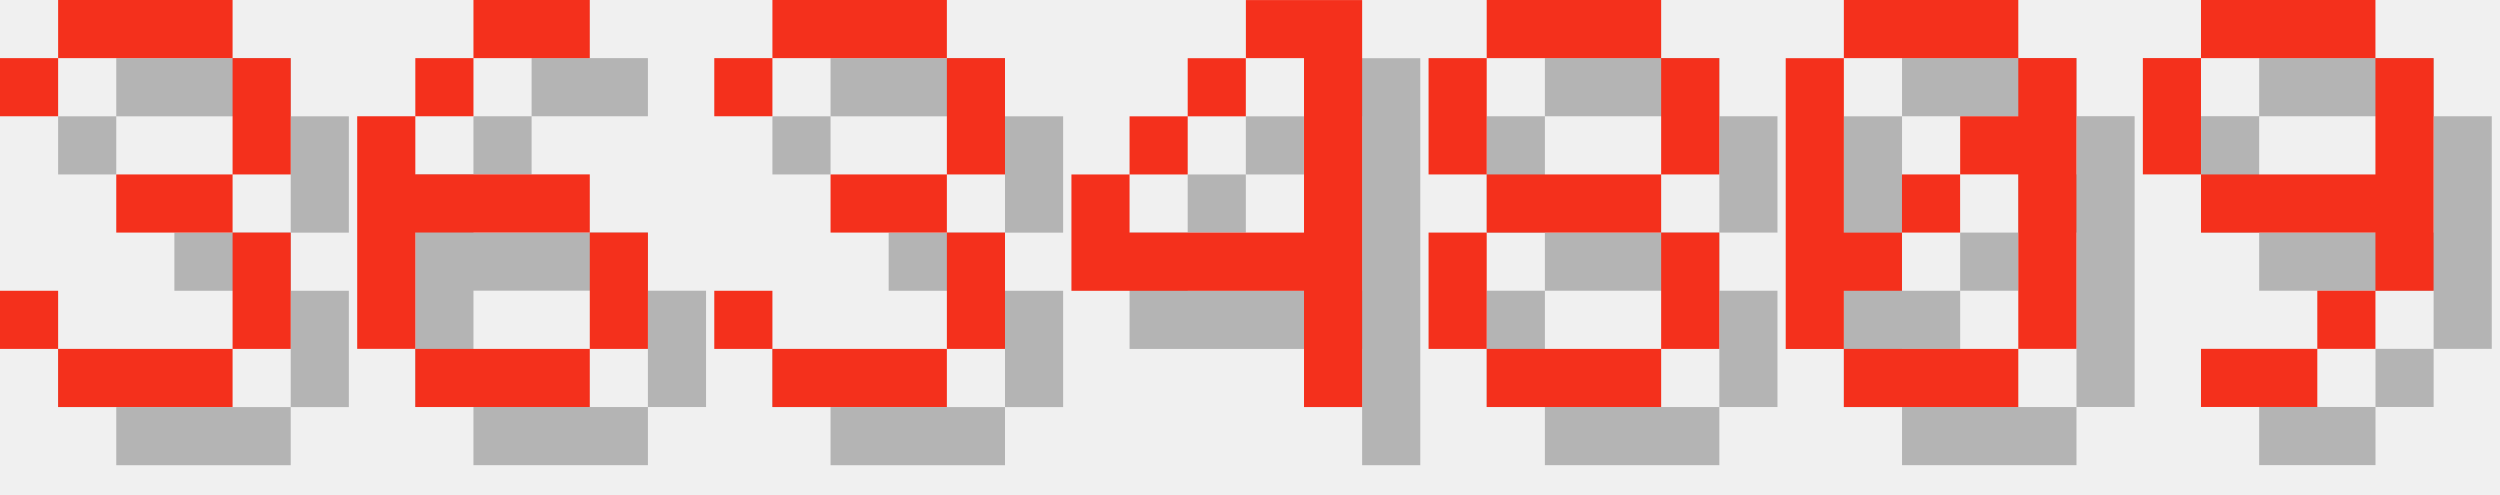
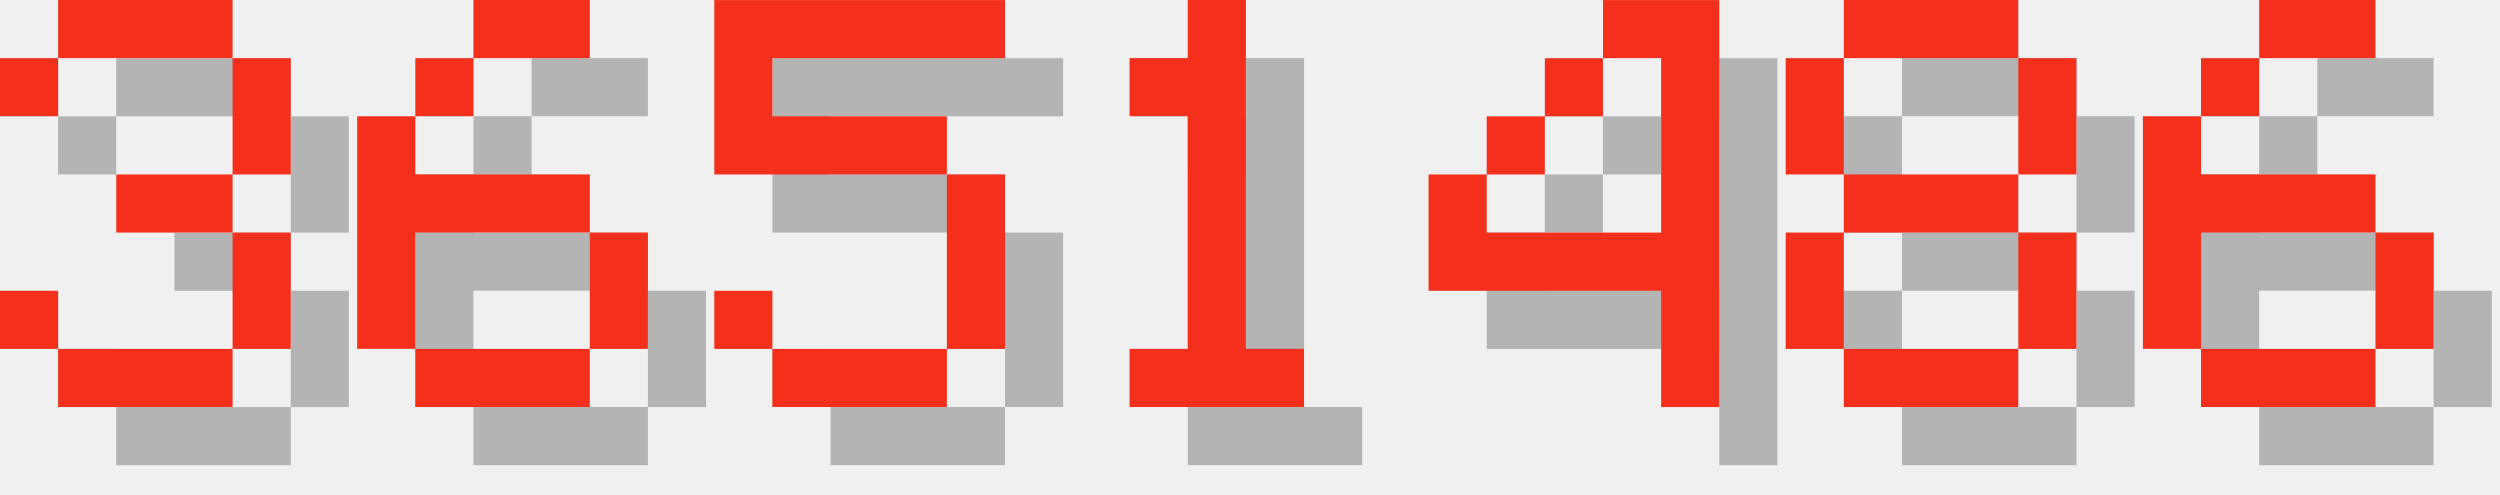
<svg xmlns="http://www.w3.org/2000/svg" version="1.1" width="182.0" height="36">
  <style>
        .text-foreground {
            fill: #F4301C;
        }
        .text-shadow {
            fill: #000000;
            fill-opacity: 0.25;
        }
    </style>
  <g class="digit" id="digit_3" transform="translate(0.0, 0), scale(4)">
    <path id="digit_3_shadow" class="text-shadow" d="m1.058 2.117v1.058h1.058v-1.058h3.175v2.117h-2.117v1.058h2.117v2.117h-3.175v-1.058h-1.058v1.058h1.058v1.058h3.175v-1.058h1.058v-2.117h-1.058v-1.058h1.058v-2.117h-1.058v-1.058h-3.175v1.058h-1.058z" fill-opacity=".5" style="paint-order:stroke fill markers" />
    <path id="digit_3_fg" class="text-foreground" d="m0 1.058v1.058h1.058v-1.058h3.175v2.117h-2.117v1.058h2.117v2.117h-3.175v-1.058h-1.058v1.058h1.058v1.058h3.175v-1.058h1.058v-2.117h-1.058v-1.058h1.058v-2.117h-1.058v-1.058h-3.175v1.058h-1.058z" fill="#fff" style="paint-order:stroke fill markers" />
  </g>
  <g class="digit" id="digit_6" transform="translate(26.0, 0), scale(4)">
    <path id="digit_6_shadow" class="text-shadow" d="m3.175 1.058v1.058h2.117v-1.058h-2.117zm0 1.058h-1.058v1.058h1.058v-1.058zm-1.058 1.058h-1.058v4.233h1.058v-2.117h3.175v-1.058h-3.175v-1.058zm3.175 2.117v2.117h1.058v-2.117h-1.058zm0 2.117h-3.175v1.058h3.175v-1.058z" fill-opacity=".5" style="paint-order:stroke fill markers" />
    <path id="digit_6_fg" class="text-foreground" d="m2.117 0v1.058h2.117v-1.058h-2.117zm0 1.058h-1.058v1.058h1.058v-1.058zm-1.058 1.058h-1.058v4.233h1.058v-2.117h3.175v-1.058h-3.175v-1.058zm3.175 2.117v2.117h1.058v-2.117h-1.058zm0 2.117h-3.175v1.058h3.175v-1.058z" fill="#fff" style="paint-order:stroke fill markers" />
  </g>
-   <g class="digit" id="digit_3" transform="translate(52.0, 0), scale(4)">
-     <path id="digit_3_shadow" class="text-shadow" d="m1.058 2.117v1.058h1.058v-1.058h3.175v2.117h-2.117v1.058h2.117v2.117h-3.175v-1.058h-1.058v1.058h1.058v1.058h3.175v-1.058h1.058v-2.117h-1.058v-1.058h1.058v-2.117h-1.058v-1.058h-3.175v1.058h-1.058z" fill-opacity=".5" style="paint-order:stroke fill markers" />
-     <path id="digit_3_fg" class="text-foreground" d="m0 1.058v1.058h1.058v-1.058h3.175v2.117h-2.117v1.058h2.117v2.117h-3.175v-1.058h-1.058v1.058h1.058v1.058h3.175v-1.058h1.058v-2.117h-1.058v-1.058h1.058v-2.117h-1.058v-1.058h-3.175v1.058h-1.058z" fill="#fff" style="paint-order:stroke fill markers" />
+   <g class="digit" id="digit_5" transform="translate(52.0, 0), scale(4)">
+     <path id="digit_5_shadow" class="text-shadow" d="m1.058 1.058v3.175h4.233v3.175h-3.175v-1.058h-1.058v1.058h1.058v1.058h3.175v-1.058h1.058v-3.175h-1.058v-1.058h-3.175v-1.058h4.233v-1.058h-5.292z" fill-opacity=".5" style="paint-order:stroke fill markers" />
+     <path id="digit_5_fg" class="text-foreground" d="m0 0v3.175h4.233v3.175h-3.175v-1.058h-1.058v1.058h1.058v1.058h3.175v-1.058h1.058v-3.175h-1.058v-1.058h-3.175v-1.058h4.233v-1.058h-5.292z" fill="#fff" style="paint-order:stroke fill markers" />
  </g>
-   <g class="digit" id="digit_4" transform="translate(78.0, 0), scale(4)">
+   <g class="digit" id="digit_1" transform="translate(78.0, 0), scale(4)">
+     <path id="digit_1_shadow" class="text-shadow" d="m2.117 2.117v1.058h1.058v4.233h-1.058v1.058h3.175v-1.058h-1.058v-6.35h-1.058v1.058h-1.058z" fill-opacity=".5" style="paint-order:stroke fill markers" />
+     <path id="digit_1_fg" class="text-foreground" d="m1.058 1.058v1.058h1.058v4.233h-1.058v1.058h3.175v-1.058h-1.058v-6.35h-1.058v1.058h-1.058z" fill="#fff" style="paint-order:stroke fill markers" />
+   </g>
+   <g class="digit" id="digit_4" transform="translate(104.0, 0), scale(4)">
    <path id="digit_4_shadow" class="text-shadow" d="m4.233 1.058v1.058h1.058v3.175h-3.175v-1.058h-1.058v2.117h4.233v2.117h1.058v-7.408h-2.117zm-2.117 3.175h1.058v-1.058h-1.058v1.058zm1.058-1.058h1.058v-1.058h-1.058v1.058z" fill-opacity=".5" style="paint-order:stroke fill markers" />
    <path id="digit_4_fg" class="text-foreground" d="m3.175 0v1.058h1.058v3.175h-3.175v-1.058h-1.058v2.117h4.233v2.117h1.058v-7.408h-2.117zm-2.117 3.175h1.058v-1.058h-1.058v1.058zm1.058-1.058h1.058v-1.058h-1.058v1.058z" fill="#fff" style="paint-order:stroke fill markers" />
  </g>
-   <g class="digit" id="digit_8" transform="translate(104.0, 0), scale(4)">
+   <g class="digit" id="digit_8" transform="translate(130.0, 0), scale(4)">
    <path id="digit_8_shadow" class="text-shadow" d="m2.117 1.058v1.058h3.175v-1.058h-3.175zm3.175 1.058v2.117h1.058v-2.117h-1.058zm0 2.117h-3.175v1.058h3.175v-1.058zm0 1.058v2.117h1.058v-2.117h-1.058zm0 2.117h-3.175v1.058h3.175v-1.058zm-3.175 0v-2.117h-1.058v2.117h1.058zm0-3.175v-2.117h-1.058v2.117h1.058z" fill-opacity=".5" style="paint-order:stroke fill markers" />
    <path id="digit_8_fg" class="text-foreground" d="m1.058 0v1.058h3.175v-1.058h-3.175zm3.175 1.058v2.117h1.058v-2.117h-1.058zm0 2.117h-3.175v1.058h3.175v-1.058zm0 1.058v2.117h1.058v-2.117h-1.058zm0 2.117h-3.175v1.058h3.175v-1.058zm-3.175 0v-2.117h-1.058v2.117h1.058zm0-3.175v-2.117h-1.058v2.117h1.058z" fill="#fff" style="paint-order:stroke fill markers" />
  </g>
-   <g class="digit" id="digit_0" transform="translate(130.0, 0), scale(4)">
-     <path id="digit_0_shadow" class="text-shadow" d="m2.117 1.058v1.058h3.175v-1.058h-3.175zm3.175 1.058v1.058h-1.058v1.058h1.058v3.175h1.058v-5.292h-1.058zm0 5.292h-3.175v1.058h3.175v-1.058zm-3.175 0v-1.058h1.058v-1.058h-1.058v-3.175h-1.058v5.292h1.058zm1.058-2.117h1.058v-1.058h-1.058v1.058z" fill-opacity=".5" style="paint-order:stroke fill markers" />
-     <path id="digit_0_fg" class="text-foreground" d="m1.058 0v1.058h3.175v-1.058h-3.175zm3.175 1.058v1.058h-1.058v1.058h1.058v3.175h1.058v-5.292h-1.058zm0 5.292h-3.175v1.058h3.175v-1.058zm-3.175 0v-1.058h1.058v-1.058h-1.058v-3.175h-1.058v5.292h1.058zm1.058-2.117h1.058v-1.058h-1.058v1.058z" fill="#fff" style="paint-order:stroke fill markers" />
-   </g>
-   <g class="digit" id="digit_9" transform="translate(156.0, 0), scale(4)">
-     <path id="digit_9_shadow" class="text-shadow" d="m2.117 1.058v1.058h3.175v-1.058h-3.175zm3.175 1.058v2.117h-3.175v1.058h3.175v1.058h1.058v-4.233h-1.058zm0 4.233h-1.058v1.058h1.058v-1.058zm-1.058 1.058h-2.117v1.058h2.117v-1.058zm-2.117-3.175v-2.117h-1.058v2.117h1.058z" fill-opacity=".5" style="paint-order:stroke fill markers" />
-     <path id="digit_9_fg" class="text-foreground" d="m1.058 0v1.058h3.175v-1.058h-3.175zm3.175 1.058v2.117h-3.175v1.058h3.175v1.058h1.058v-4.233h-1.058zm0 4.233h-1.058v1.058h1.058v-1.058zm-1.058 1.058h-2.117v1.058h2.117v-1.058zm-2.117-3.175v-2.117h-1.058v2.117h1.058z" fill="#fff" style="paint-order:stroke fill markers" />
+   <g class="digit" id="digit_6" transform="translate(156.0, 0), scale(4)">
+     <path id="digit_6_shadow" class="text-shadow" d="m3.175 1.058v1.058h2.117v-1.058h-2.117zm0 1.058h-1.058v1.058h1.058v-1.058zm-1.058 1.058h-1.058v4.233h1.058v-2.117h3.175v-1.058h-3.175v-1.058zm3.175 2.117v2.117h1.058v-2.117h-1.058zm0 2.117h-3.175v1.058h3.175v-1.058z" fill-opacity=".5" style="paint-order:stroke fill markers" />
+     <path id="digit_6_fg" class="text-foreground" d="m2.117 0v1.058h2.117v-1.058h-2.117zm0 1.058h-1.058v1.058h1.058v-1.058zm-1.058 1.058h-1.058v4.233h1.058v-2.117h3.175v-1.058h-3.175v-1.058zm3.175 2.117v2.117h1.058v-2.117h-1.058zm0 2.117h-3.175v1.058h3.175v-1.058z" fill="#fff" style="paint-order:stroke fill markers" />
  </g>
</svg>
